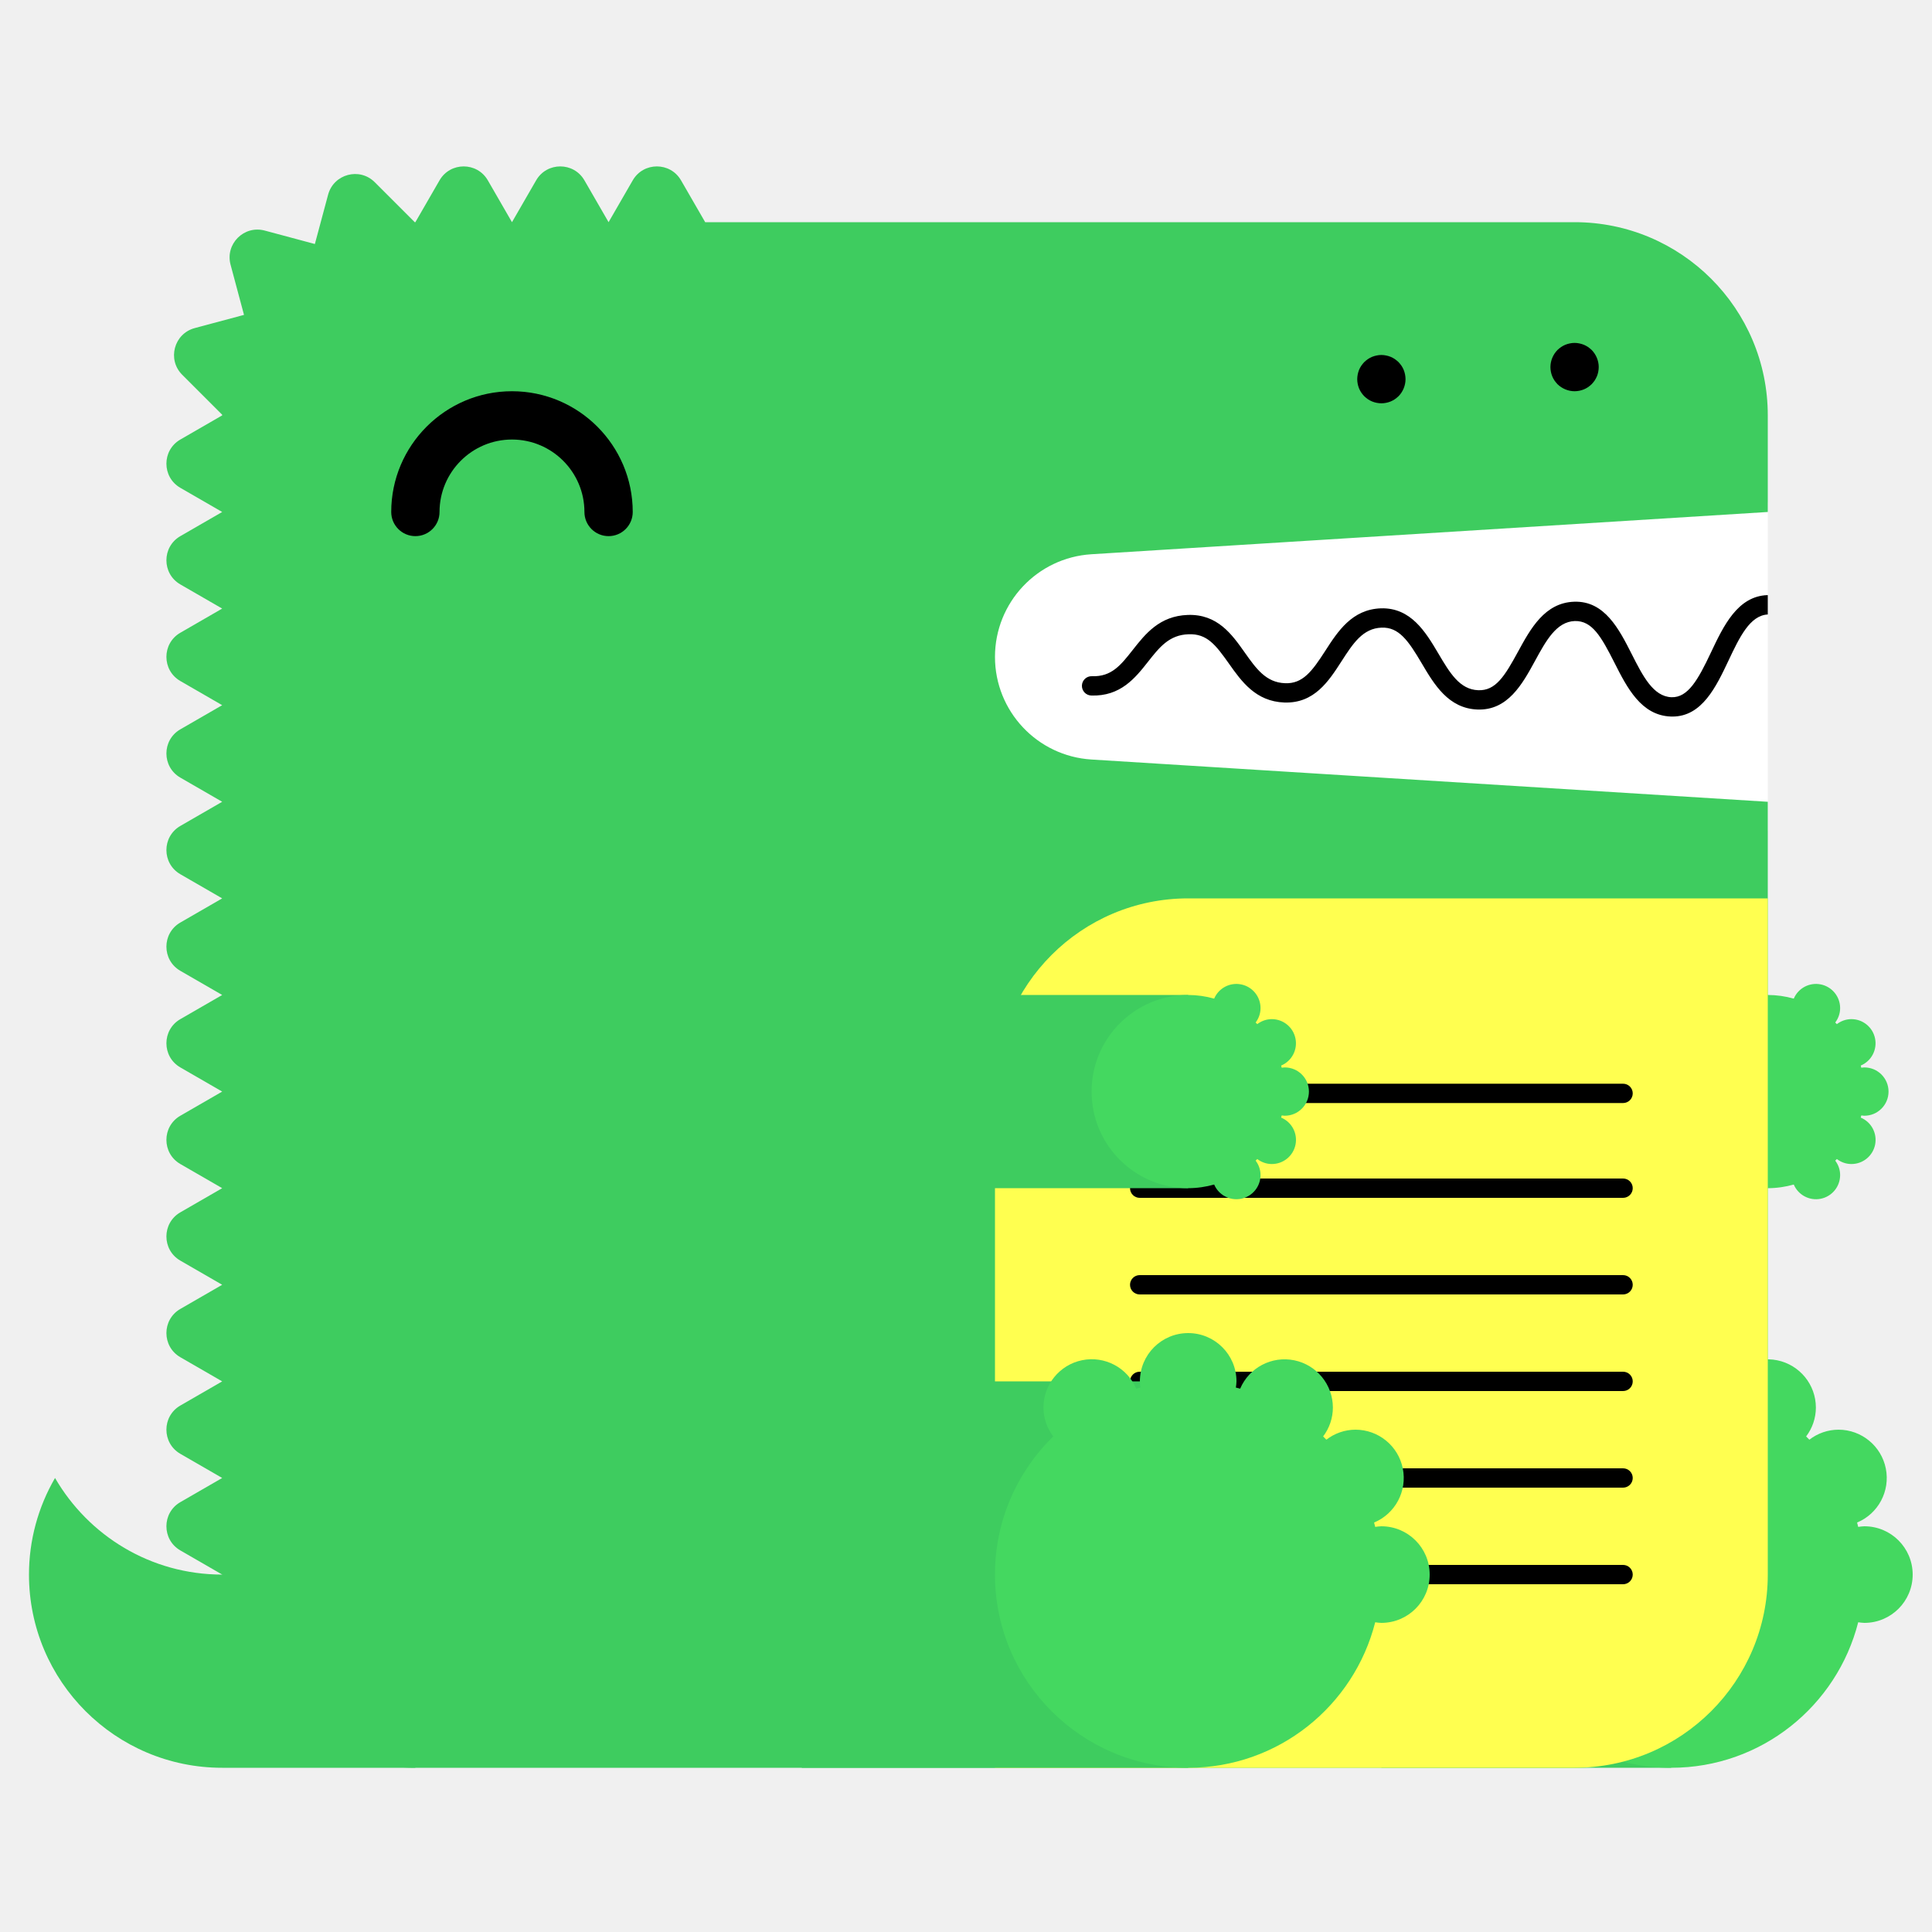
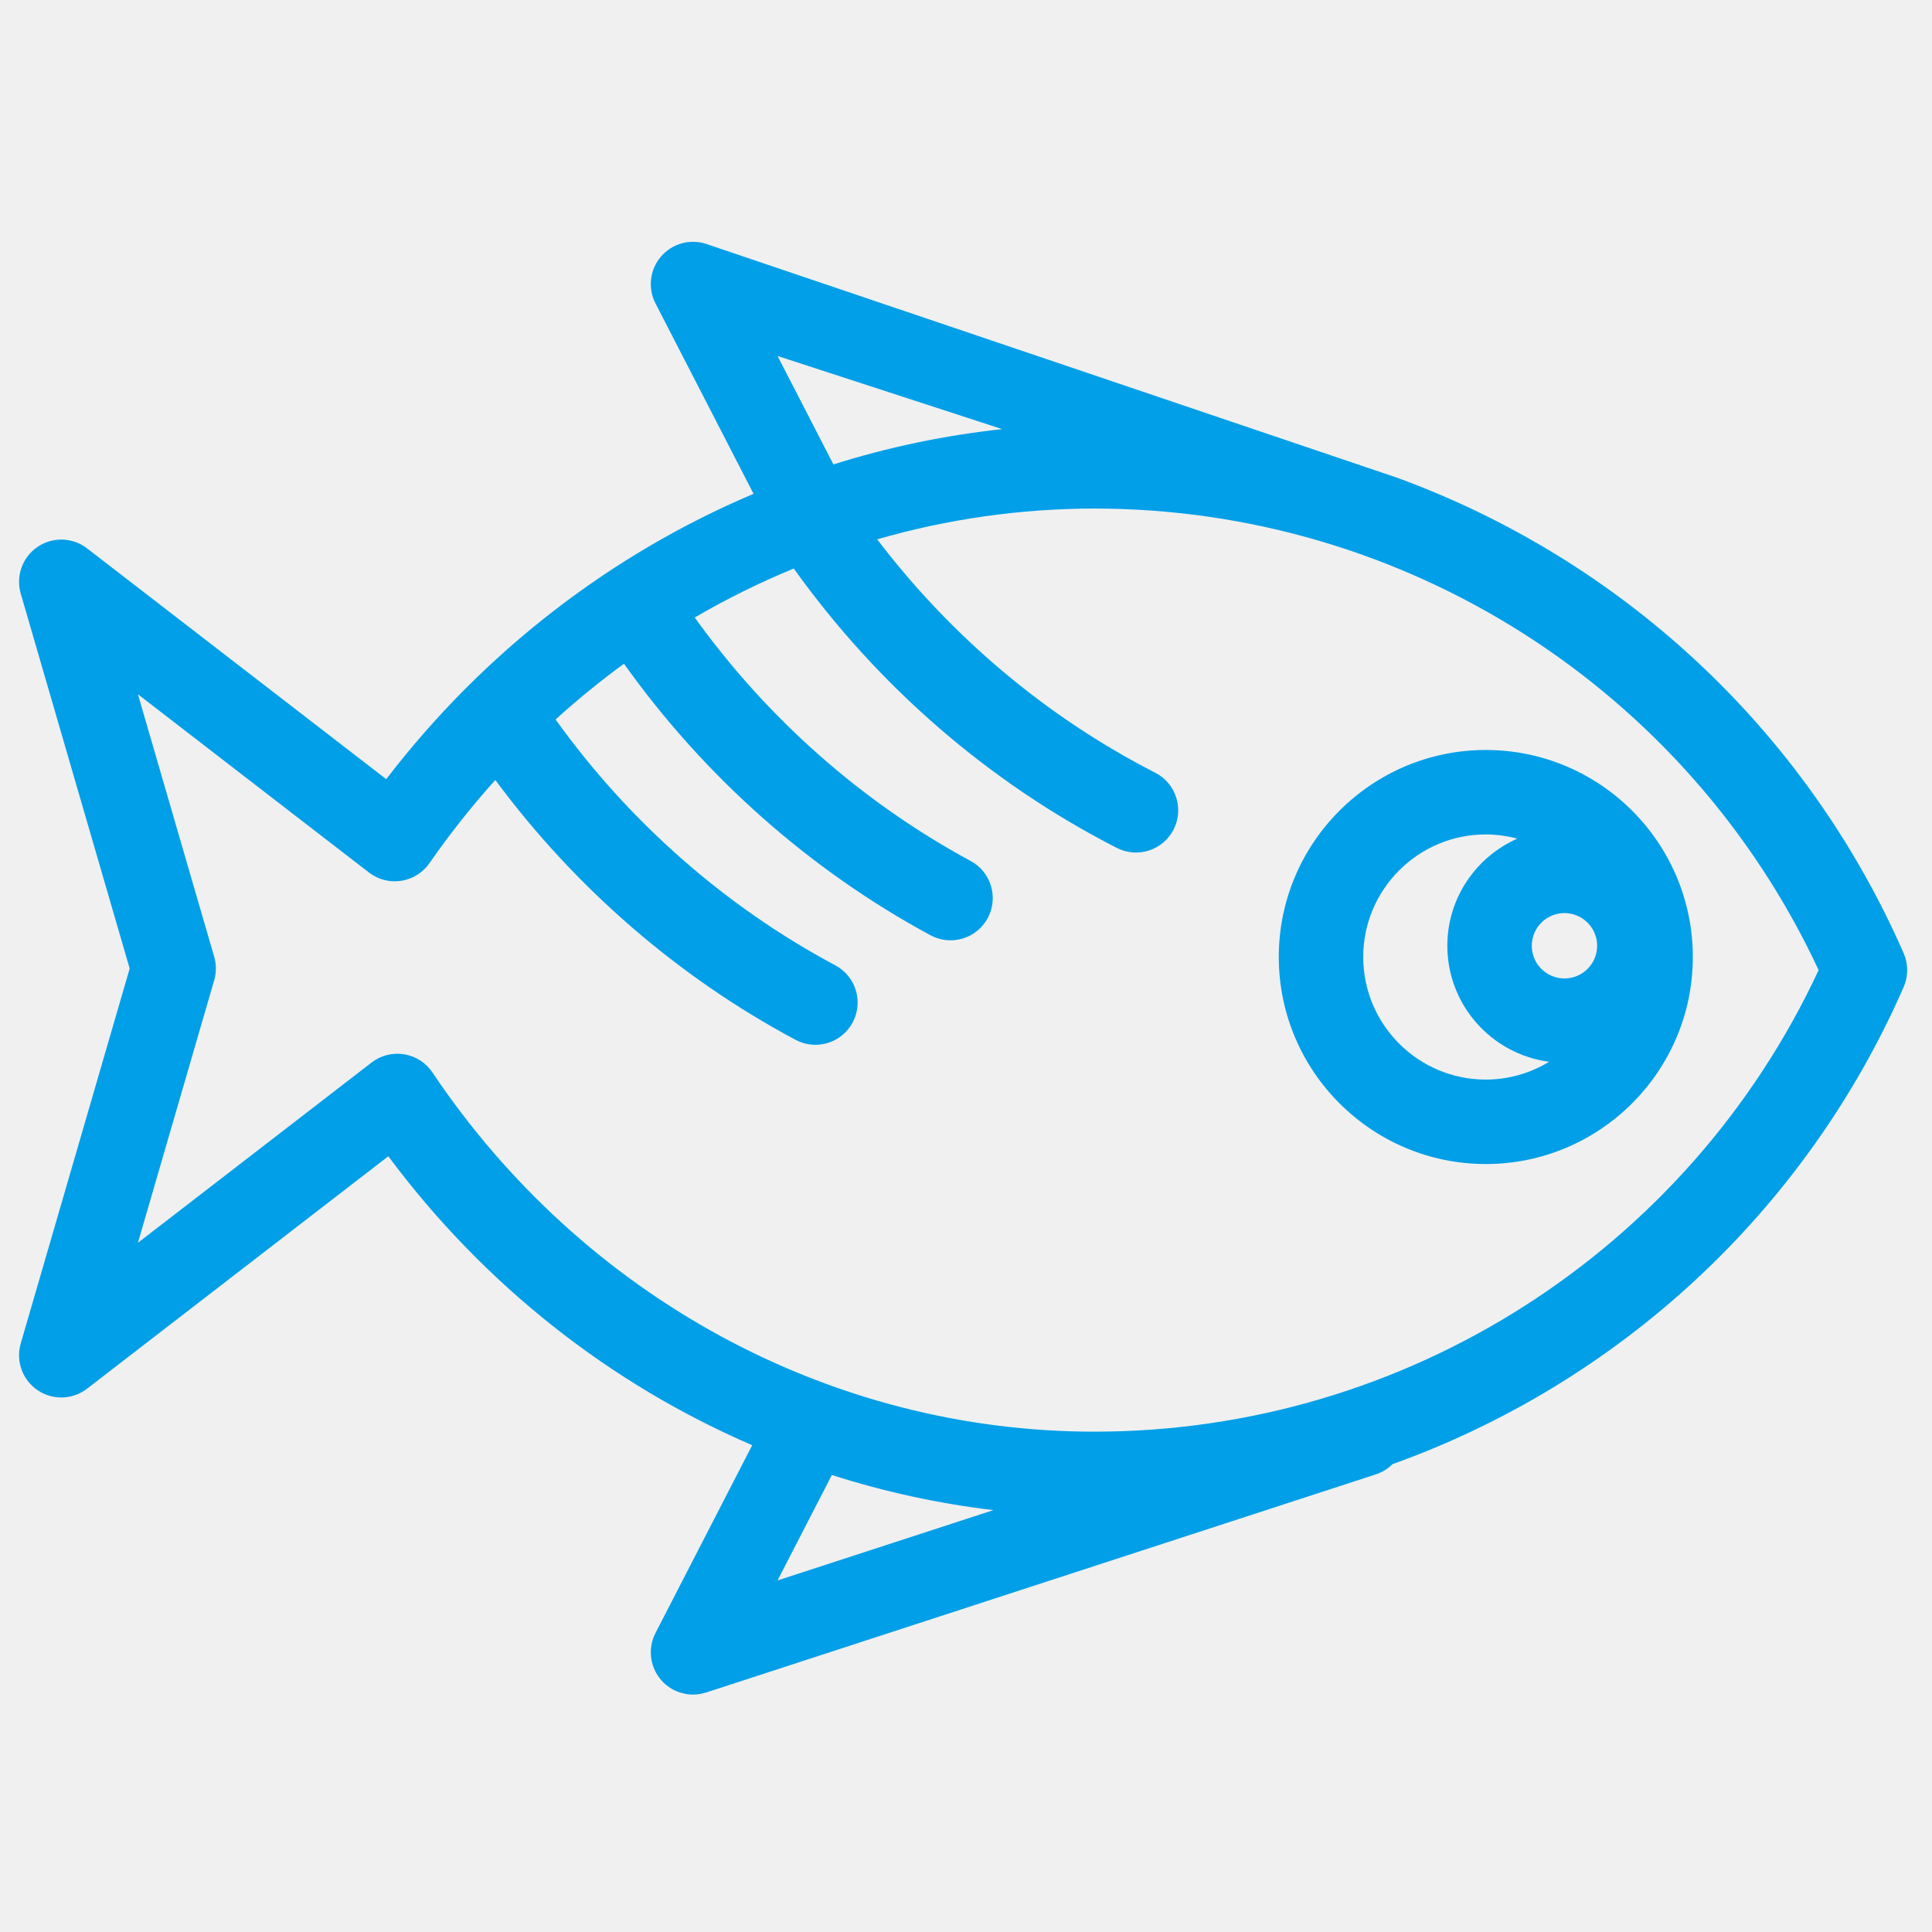
- <svg xmlns="http://www.w3.org/2000/svg" width="200" height="200" viewBox="0 0 200 200">
-   <g fill="none" fill-rule="evenodd">
-     <path fill="#FFF" d="M99 52h84v34H99z" />
-     <path d="M23 163c-7.398 0-13.843-4.027-17.303-10A19.886 19.886 0 0 0 3 163c0 11.046 8.954 20 20 20h20v-20H23z" fill="#3ECC5F" />
-     <path d="M112.98 57.376L183 53V43c0-11.046-8.954-20-20-20H73l-2.5-4.33c-1.112-1.925-3.889-1.925-5 0L63 23l-2.5-4.33c-1.111-1.925-3.889-1.925-5 0L53 23l-2.5-4.33c-1.111-1.925-3.889-1.925-5 0L43 23c-.022 0-.042.003-.065.003l-4.142-4.141c-1.57-1.571-4.252-.853-4.828 1.294l-1.369 5.104-5.192-1.392c-2.148-.575-4.111 1.389-3.535 3.536l1.39 5.193-5.102 1.367c-2.148.576-2.867 3.259-1.296 4.83l4.142 4.142c0 .021-.003.042-.003.064l-4.33 2.5c-1.925 1.111-1.925 3.889 0 5L23 53l-4.33 2.5c-1.925 1.111-1.925 3.889 0 5L23 63l-4.33 2.5c-1.925 1.111-1.925 3.889 0 5L23 73l-4.33 2.5c-1.925 1.111-1.925 3.889 0 5L23 83l-4.33 2.5c-1.925 1.111-1.925 3.889 0 5L23 93l-4.33 2.5c-1.925 1.111-1.925 3.889 0 5L23 103l-4.33 2.5c-1.925 1.111-1.925 3.889 0 5L23 113l-4.33 2.5c-1.925 1.111-1.925 3.889 0 5L23 123l-4.33 2.5c-1.925 1.111-1.925 3.889 0 5L23 133l-4.33 2.5c-1.925 1.111-1.925 3.889 0 5L23 143l-4.33 2.5c-1.925 1.111-1.925 3.889 0 5L23 153l-4.33 2.5c-1.925 1.111-1.925 3.889 0 5L23 163c0 11.046 8.954 20 20 20h120c11.046 0 20-8.954 20-20V83l-70.02-4.376A10.645 10.645 0 0 1 103 68c0-5.621 4.37-10.273 9.98-10.624" fill="#3ECC5F" />
-     <path fill="#3ECC5F" d="M143 183h30v-40h-30z" />
-     <path d="M193 158c-.219 0-.428.037-.639.064-.038-.15-.074-.301-.116-.451A5 5 0 0 0 190.32 148a4.96 4.96 0 0 0-3.016 1.036 26.531 26.531 0 0 0-.335-.336 4.955 4.955 0 0 0 1.011-2.987 5 5 0 0 0-9.599-1.959c-.148-.042-.297-.077-.445-.115.027-.211.064-.42.064-.639a5 5 0 0 0-5-5 5 5 0 0 0-5 5c0 .219.037.428.064.639-.148.038-.297.073-.445.115a4.998 4.998 0 0 0-9.599 1.959c0 1.125.384 2.151 1.011 2.987-3.717 3.632-6.031 8.693-6.031 14.3 0 11.046 8.954 20 20 20 9.339 0 17.16-6.41 19.361-15.064.211.027.42.064.639.064a5 5 0 0 0 5-5 5 5 0 0 0-5-5" fill="#44D860" />
-     <path fill="#3ECC5F" d="M153 123h30v-20h-30z" />
-     <path d="M193 115.5a2.5 2.5 0 1 0 0-5c-.109 0-.214.019-.319.032-.02-.075-.037-.15-.058-.225a2.501 2.501 0 0 0-.963-4.807c-.569 0-1.088.197-1.508.518a6.653 6.653 0 0 0-.168-.168c.314-.417.506-.931.506-1.494a2.5 2.5 0 0 0-4.8-.979A9.987 9.987 0 0 0 183 103c-5.522 0-10 4.478-10 10s4.478 10 10 10c.934 0 1.833-.138 2.69-.377a2.5 2.5 0 0 0 4.8-.979c0-.563-.192-1.077-.506-1.494.057-.055.113-.111.168-.168.42.321.939.518 1.508.518a2.5 2.5 0 0 0 .963-4.807c.021-.074.038-.15.058-.225.105.013.21.032.319.032" fill="#44D860" />
-     <path d="M63 55.5a2.5 2.5 0 0 1-2.5-2.5c0-4.136-3.364-7.5-7.5-7.5s-7.5 3.364-7.5 7.5a2.5 2.5 0 1 1-5 0c0-6.893 5.607-12.5 12.5-12.5S65.5 46.107 65.5 53a2.5 2.5 0 0 1-2.5 2.5" fill="#000" />
-     <path d="M103 183h60c11.046 0 20-8.954 20-20V93h-60c-11.046 0-20 8.954-20 20v70z" fill="#FFFF50" />
-     <path d="M168.02 124h-50.04a1 1 0 1 1 0-2h50.04a1 1 0 1 1 0 2m0 20h-50.04a1 1 0 1 1 0-2h50.04a1 1 0 1 1 0 2m0 20h-50.04a1 1 0 1 1 0-2h50.04a1 1 0 1 1 0 2m0-49.814h-50.04a1 1 0 1 1 0-2h50.04a1 1 0 1 1 0 2m0 19.814h-50.04a1 1 0 1 1 0-2h50.04a1 1 0 1 1 0 2m0 20h-50.04a1 1 0 1 1 0-2h50.04a1 1 0 1 1 0 2M183 61.611c-.012 0-.022-.006-.034-.005-3.09.105-4.552 3.196-5.842 5.923-1.346 2.85-2.387 4.703-4.093 4.647-1.889-.068-2.969-2.202-4.113-4.46-1.314-2.594-2.814-5.536-5.963-5.426-3.046.104-4.513 2.794-5.807 5.167-1.377 2.528-2.314 4.065-4.121 3.994-1.927-.07-2.951-1.805-4.136-3.813-1.321-2.236-2.848-4.75-5.936-4.664-2.994.103-4.465 2.385-5.763 4.4-1.373 2.13-2.335 3.428-4.165 3.351-1.973-.07-2.992-1.51-4.171-3.177-1.324-1.873-2.816-3.993-5.895-3.89-2.928.1-4.399 1.97-5.696 3.618-1.232 1.564-2.194 2.802-4.229 2.724a1 1 0 0 0-.072 2c3.017.101 4.545-1.8 5.872-3.487 1.177-1.496 2.193-2.787 4.193-2.855 1.926-.082 2.829 1.115 4.195 3.045 1.297 1.834 2.769 3.914 5.731 4.021 3.103.104 4.596-2.215 5.918-4.267 1.182-1.834 2.202-3.417 4.15-3.484 1.793-.067 2.769 1.35 4.145 3.681 1.297 2.197 2.766 4.686 5.787 4.796 3.125.108 4.634-2.62 5.949-5.035 1.139-2.088 2.214-4.06 4.119-4.126 1.793-.042 2.728 1.595 4.111 4.33 1.292 2.553 2.757 5.445 5.825 5.556l.169.003c3.064 0 4.518-3.075 5.805-5.794 1.139-2.41 2.217-4.68 4.067-4.773v-2z" fill="#000" />
-     <path fill="#3ECC5F" d="M83 183h40v-40H83z" />
-     <path d="M143 158c-.219 0-.428.037-.639.064-.038-.15-.074-.301-.116-.451A5 5 0 0 0 140.32 148a4.96 4.96 0 0 0-3.016 1.036 26.531 26.531 0 0 0-.335-.336 4.955 4.955 0 0 0 1.011-2.987 5 5 0 0 0-9.599-1.959c-.148-.042-.297-.077-.445-.115.027-.211.064-.42.064-.639a5 5 0 0 0-5-5 5 5 0 0 0-5 5c0 .219.037.428.064.639-.148.038-.297.073-.445.115a4.998 4.998 0 0 0-9.599 1.959c0 1.125.384 2.151 1.011 2.987-3.717 3.632-6.031 8.693-6.031 14.3 0 11.046 8.954 20 20 20 9.339 0 17.16-6.41 19.361-15.064.211.027.42.064.639.064a5 5 0 0 0 5-5 5 5 0 0 0-5-5" fill="#44D860" />
-     <path fill="#3ECC5F" d="M83 123h40v-20H83z" />
-     <path d="M133 115.5a2.5 2.5 0 1 0 0-5c-.109 0-.214.019-.319.032-.02-.075-.037-.15-.058-.225a2.501 2.501 0 0 0-.963-4.807c-.569 0-1.088.197-1.508.518a6.653 6.653 0 0 0-.168-.168c.314-.417.506-.931.506-1.494a2.5 2.5 0 0 0-4.8-.979A9.987 9.987 0 0 0 123 103c-5.522 0-10 4.478-10 10s4.478 10 10 10c.934 0 1.833-.138 2.69-.377a2.5 2.5 0 0 0 4.8-.979c0-.563-.192-1.077-.506-1.494.057-.055.113-.111.168-.168.42.321.939.518 1.508.518a2.5 2.5 0 0 0 .963-4.807c.021-.074.038-.15.058-.225.105.013.21.032.319.032" fill="#44D860" />
-     <path d="M143 41.75c-.16 0-.33-.02-.49-.05a2.52 2.52 0 0 1-.47-.14c-.15-.06-.29-.14-.431-.23-.13-.09-.259-.2-.38-.31-.109-.12-.219-.24-.309-.38s-.17-.28-.231-.43a2.619 2.619 0 0 1-.189-.96c0-.16.02-.33.05-.49.03-.16.08-.31.139-.47.061-.15.141-.29.231-.43.09-.13.2-.26.309-.38.121-.11.25-.22.38-.31.141-.09.281-.17.431-.23.149-.06.31-.11.47-.14.32-.07.65-.07.98 0 .159.03.32.08.47.14.149.06.29.14.43.23.13.09.259.2.38.31.11.12.22.25.31.38.09.14.17.28.23.43.06.16.11.31.14.47.029.16.05.33.05.49 0 .66-.271 1.31-.73 1.77-.121.11-.25.22-.38.31-.14.09-.281.17-.43.23a2.565 2.565 0 0 1-.96.19m20-1.25c-.66 0-1.3-.27-1.771-.73a3.802 3.802 0 0 1-.309-.38c-.09-.14-.17-.28-.231-.43a2.619 2.619 0 0 1-.189-.96c0-.66.27-1.3.729-1.77.121-.11.25-.22.38-.31.141-.09.281-.17.431-.23.149-.06.31-.11.47-.14.32-.07.66-.07.98 0 .159.03.32.08.47.14.149.06.29.14.43.23.13.09.259.2.38.31.459.47.73 1.11.73 1.77 0 .16-.021.33-.05.49-.03.16-.08.32-.14.47-.07.15-.14.29-.23.43-.09.13-.2.26-.31.38-.121.11-.25.22-.38.31-.14.09-.281.17-.43.23a2.565 2.565 0 0 1-.96.19" fill="#000" />
-   </g>
+ <svg xmlns="http://www.w3.org/2000/svg" t="1678005871157" class="icon" viewBox="0 0 1024 1024" version="1.1" p-id="2096" data-darkreader-inline-fill="" width="64" height="64">
+   <path d="M787.509 397.506c-60.505 0-109.727 49.223-109.727 109.727s49.223 109.727 109.727 109.727 109.727-49.223 109.727-109.727-49.223-109.727-109.727-109.727z m0 174.698c-35.824 0-64.971-29.146-64.971-64.971s29.146-64.971 64.971-64.971a64.577 64.577 0 0 1 16.662 2.247c-21.793 9.648-37.055 31.445-37.055 56.767 0 31.467 23.555 57.48 53.945 61.486a64.472 64.472 0 0 1-33.551 9.44z m41.688-53.599a17.346 17.346 0 0 1-17.327-17.327 17.343 17.343 0 0 1 17.327-17.324 17.343 17.343 0 0 1 17.324 17.324 17.34 17.34 0 0 1-17.324 17.327z" fill="#009FE8" p-id="2097" data-darkreader-inline-fill="" style="--darkreader-inline-fill:#007fba;" />
+   <path d="M1008.975 505.213c-52.237-119.251-150.443-208.895-268.428-251.986L374.239 129.267a22.385 22.385 0 0 0-26.825 31.525l51.985 100.939c-75.498 31.988-142.921 83.72-194.688 151.249L46.15 290.65a22.378 22.378 0 0 0-35.16 23.961L68.733 513.34 10.991 712.069a22.378 22.378 0 0 0 35.16 23.961L205.817 612.846c50.844 68.337 117.636 120.712 192.869 153.144l-51.272 99.555-0.026 0.054c-0.336 0.655-0.639 1.324-0.908 2.008-0.115 0.288-0.195 0.582-0.297 0.873-0.137 0.4-0.288 0.793-0.403 1.202-0.112 0.39-0.189 0.783-0.278 1.176-0.074 0.32-0.16 0.636-0.217 0.959-0.07 0.384-0.105 0.767-0.157 1.154-0.045 0.342-0.099 0.681-0.128 1.023-0.029 0.361-0.029 0.719-0.038 1.081-0.013 0.371-0.035 0.742-0.029 1.116 0.006 0.348 0.042 0.694 0.067 1.039 0.026 0.384 0.035 0.764 0.08 1.148 0.051 0.448 0.141 0.889 0.221 1.333 0.048 0.275 0.08 0.55 0.137 0.825 0.157 0.723 0.352 1.432 0.579 2.136l0.013 0.051c0.013 0.042 0.035 0.077 0.051 0.118 0.332 1.007 0.751 1.982 1.224 2.935 0.08 0.163 0.153 0.329 0.24 0.489 0.476 0.905 1.023 1.771 1.624 2.605 0.131 0.182 0.269 0.358 0.406 0.537 0.63 0.825 1.301 1.621 2.052 2.356l0.006 0.006a22.925 22.925 0 0 0 2.922 2.388c0.796 0.553 1.621 1.074 2.506 1.531l0.102 0.045c0.16 0.08 0.329 0.141 0.492 0.217 0.806 0.387 1.618 0.723 2.442 1.004 0.297 0.102 0.598 0.185 0.898 0.272 0.751 0.221 1.506 0.403 2.263 0.543 0.297 0.054 0.591 0.115 0.895 0.16 1.039 0.147 2.078 0.246 3.114 0.246l0.035 0.003c0.077 0 0.157-0.019 0.237-0.019 1.01-0.013 2.014-0.09 3.008-0.237 0.345-0.051 0.687-0.144 1.033-0.211a22.762 22.762 0 0 0 2.225-0.534c0.144-0.045 0.291-0.058 0.435-0.105l355.022-115.638a22.241 22.241 0 0 0 8.817-5.406c119.078-42.733 218.291-132.787 270.896-252.859a22.369 22.369 0 0 0-0.003-17.957zM531.178 227.453a462.448 462.448 0 0 0-89.456 18.699l-29.603-57.477 119.059 38.778z m-119.059 610.209l28.779-55.879a458.628 458.628 0 0 0 85.626 18.612l-114.404 37.266z m167.933-78.848c-139.708 0-270.87-71.179-350.854-190.401a22.378 22.378 0 0 0-32.254-5.249l-123.845 95.546 40.425-139.126a22.356 22.356 0 0 0 0-12.487l-40.425-139.123 122.464 94.478a22.385 22.385 0 0 0 32.059-4.962 448.286 448.286 0 0 1 34.907-44.079c42.321 57.141 96.921 104.51 159.119 137.719a22.378 22.378 0 0 0 30.281-9.201 22.378 22.378 0 0 0-9.201-30.281c-58.334-31.144-109.353-76.032-148.263-130.315a439.357 439.357 0 0 1 36.262-29.543c42.554 59.76 98.468 109.356 162.444 143.912a22.375 22.375 0 0 0 30.323-9.054 22.375 22.375 0 0 0-9.054-30.323c-57.455-31.036-107.758-75.482-146.223-129.04a429.804 429.804 0 0 1 52.506-25.962c44.603 62.426 103.522 113.458 171.185 148.081a22.375 22.375 0 0 0 30.115-9.728 22.378 22.378 0 0 0-9.725-30.115c-57.448-29.396-107.95-71.882-147.368-123.704a415.703 415.703 0 0 1 115.117-16.314c164.867 0 314.467 95.702 383.868 244.643-69.402 148.934-218.997 244.627-383.865 244.627z" fill="#009FE8" p-id="2098" data-darkreader-inline-fill="" style="--darkreader-inline-fill:#007fba;" />
</svg>
